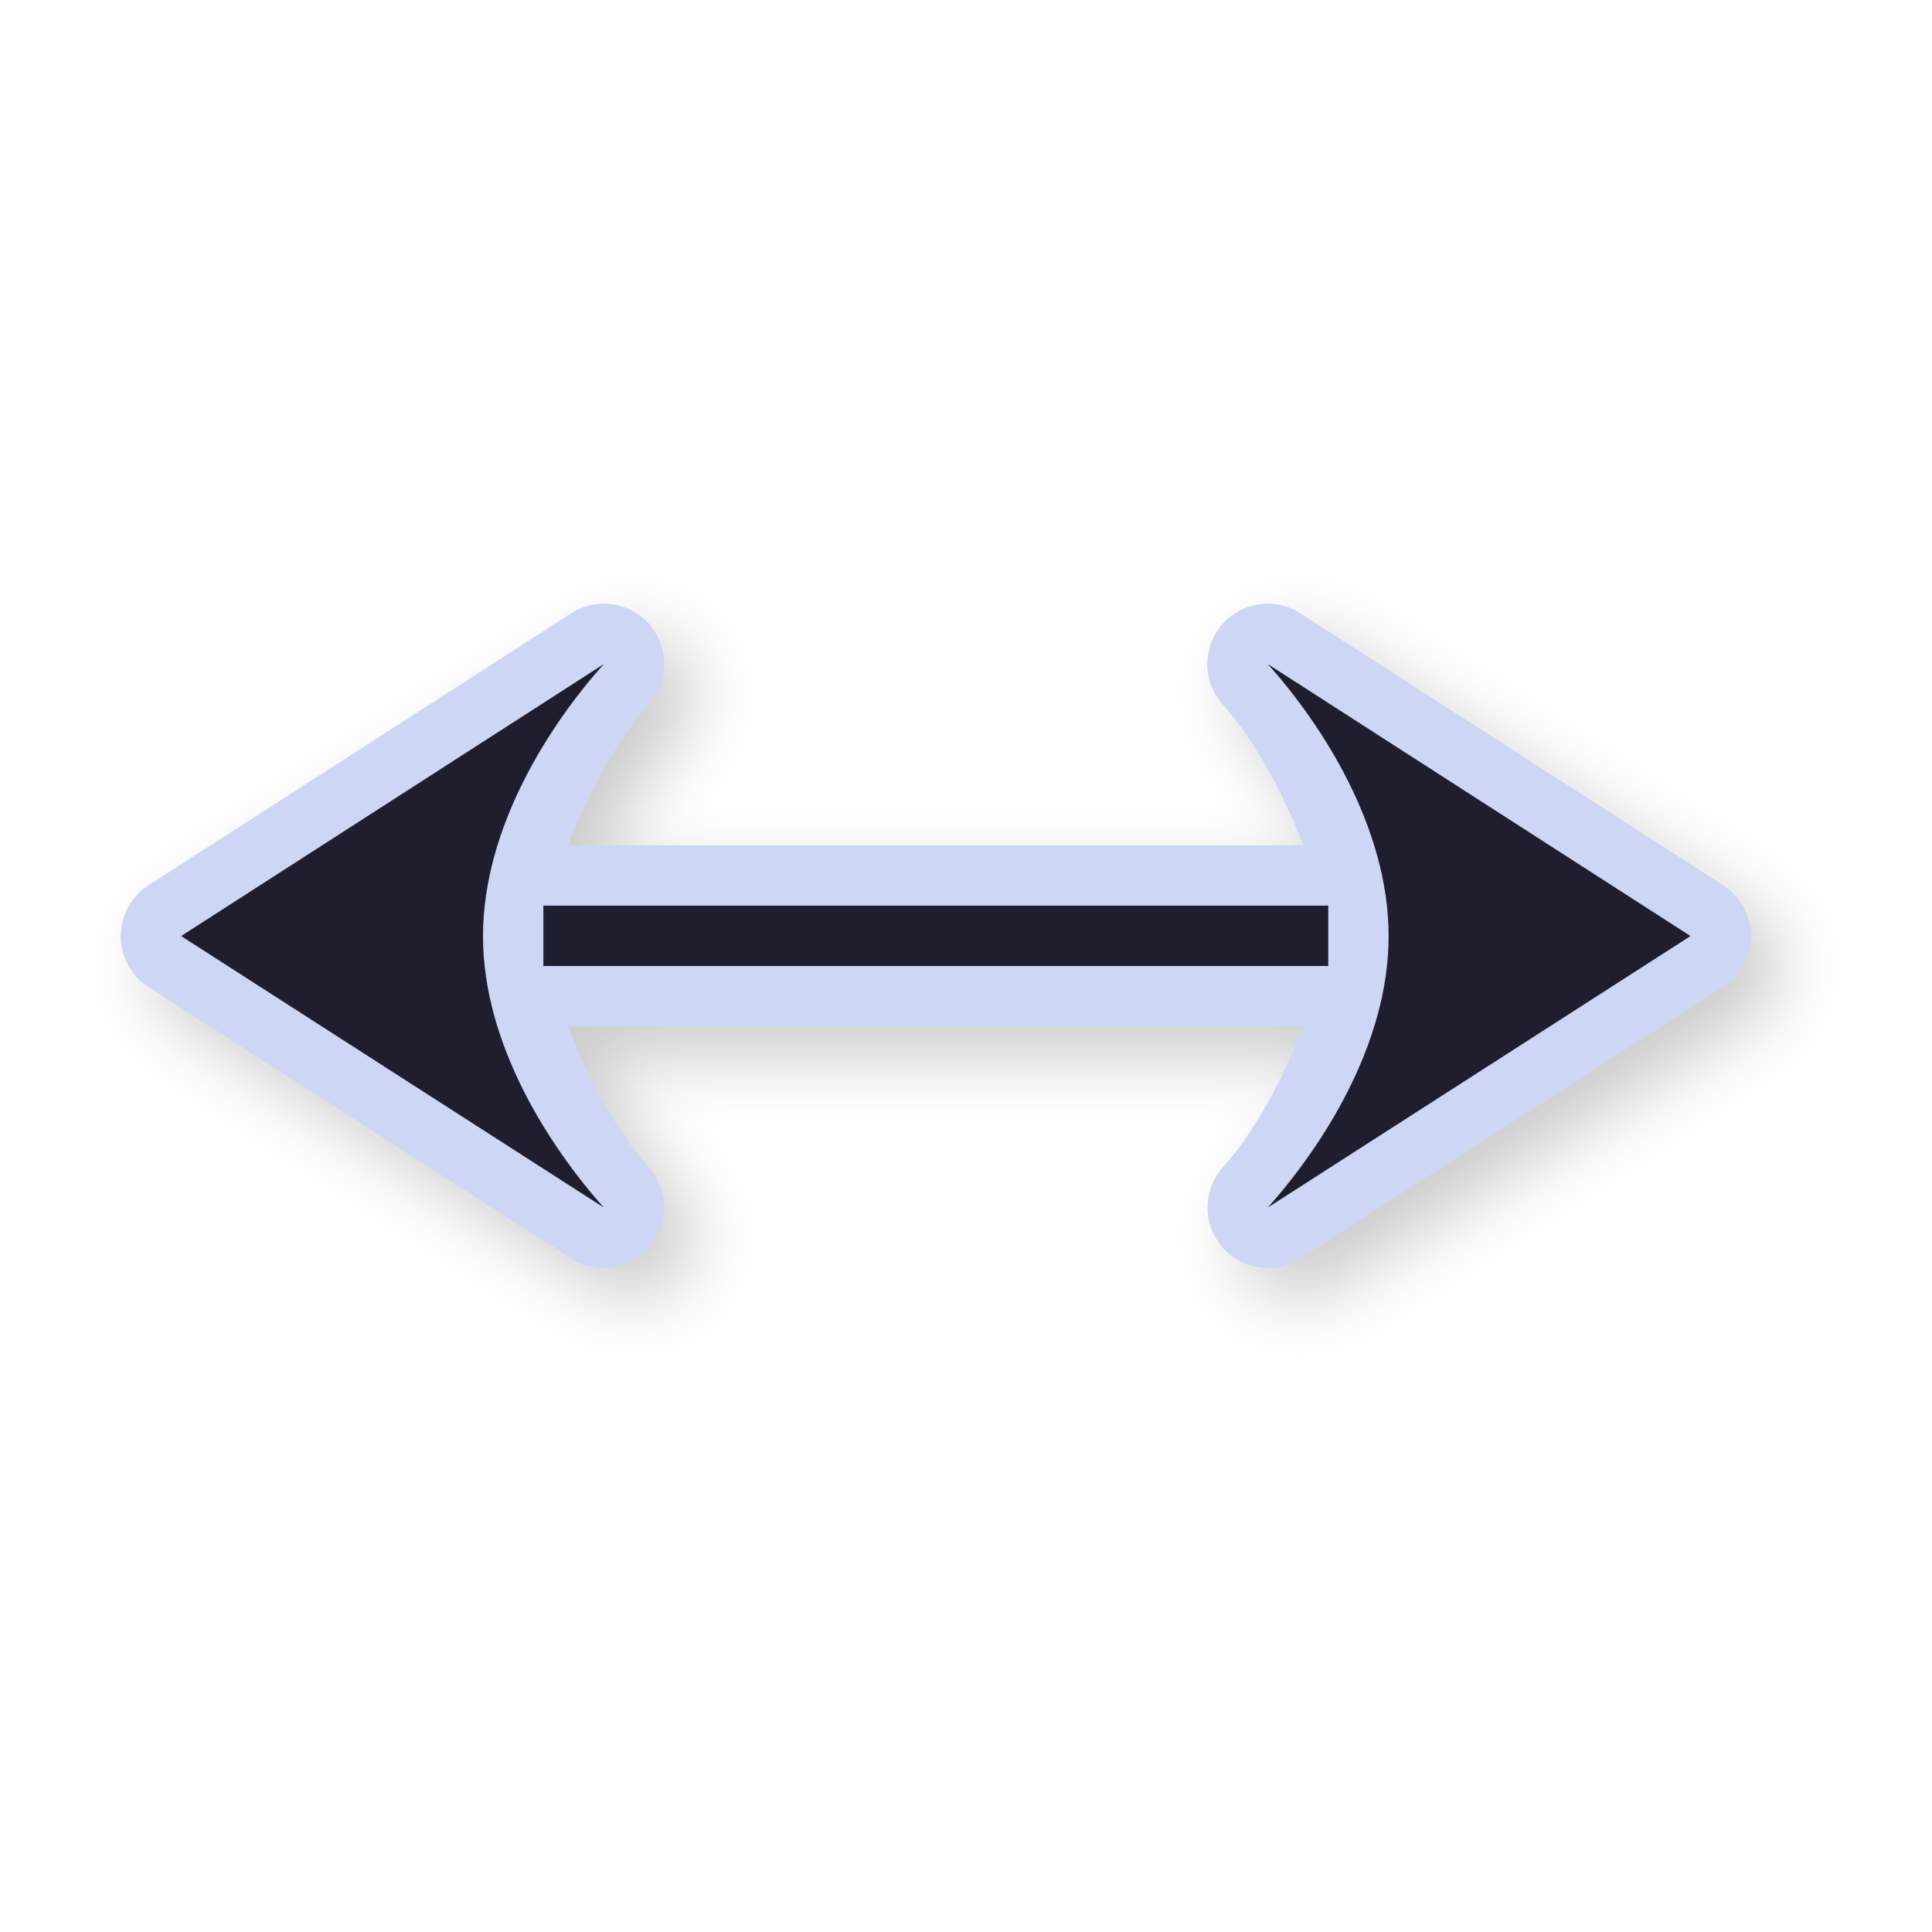
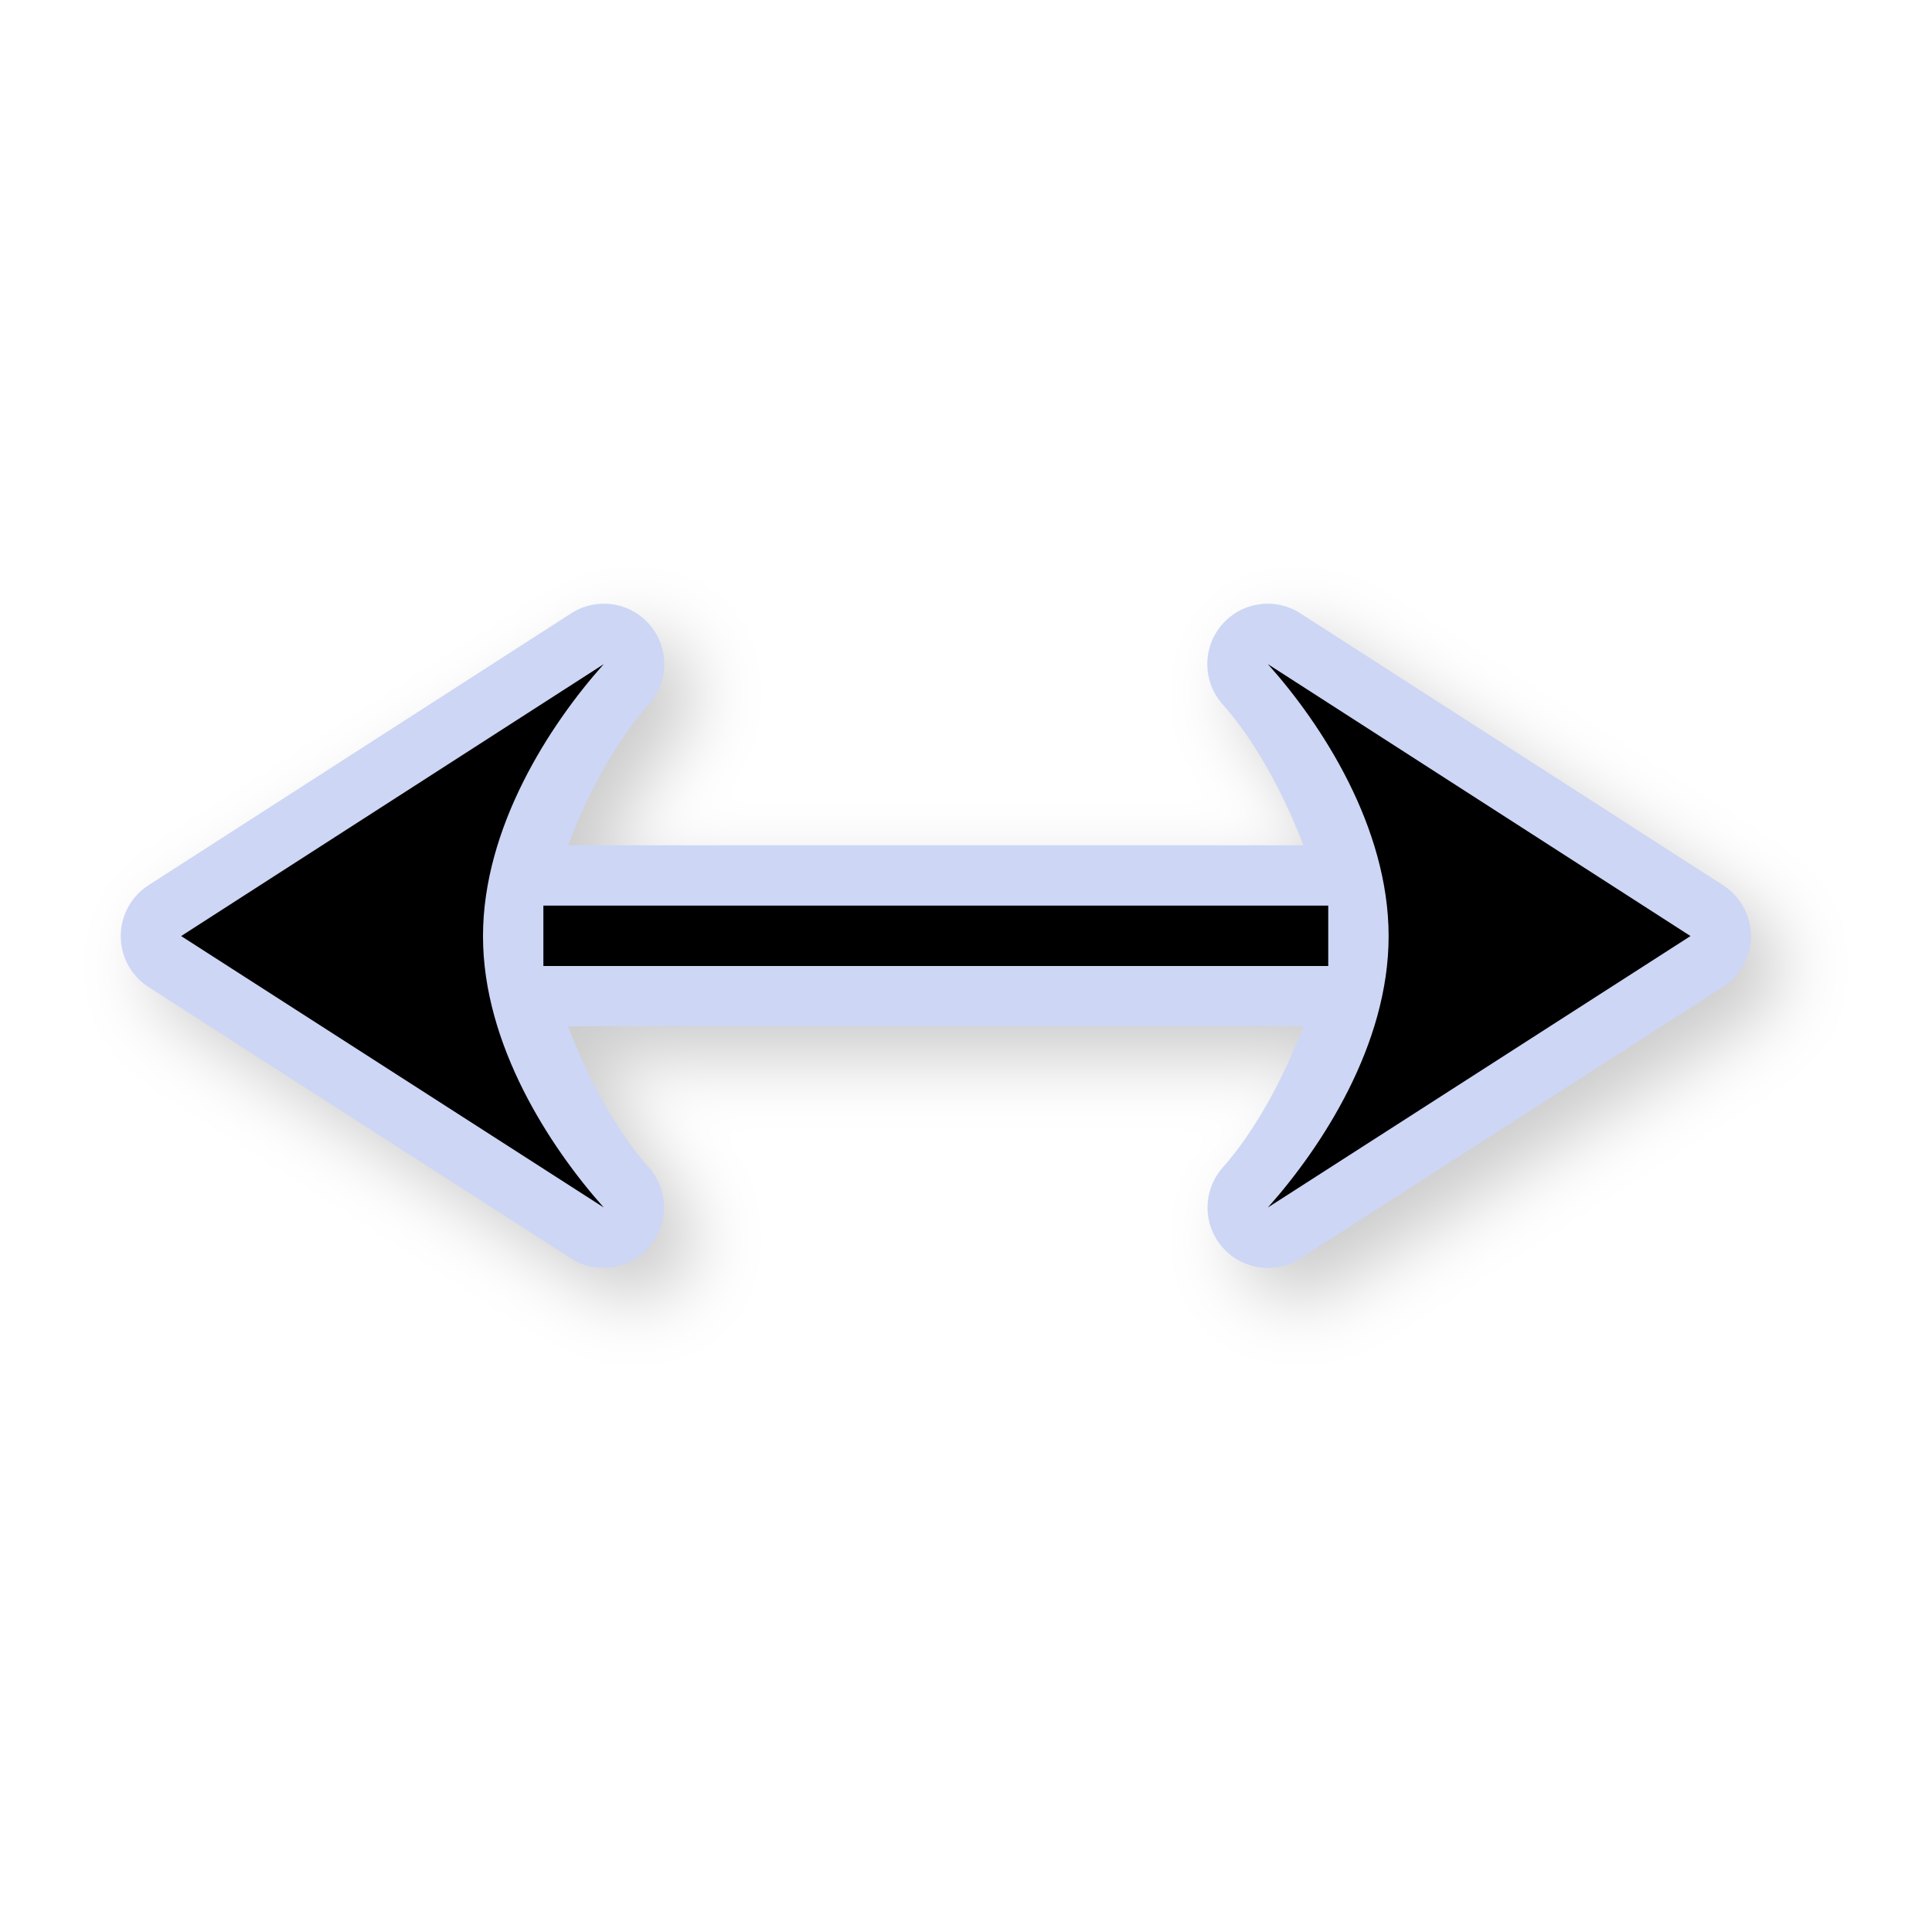
<svg xmlns="http://www.w3.org/2000/svg" width="32" height="32">
  <defs>
    <filter id="a" width="1.101" height="1.249" x="-.051" y="-.124" style="color-interpolation-filters:sRGB">
      <feGaussianBlur stdDeviation=".57" />
    </filter>
  </defs>
  <path d="M2.5 16.007a1 1 0 0 0 .459.84l7 4.496a1 1 0 0 0 1.287-1.506c-.51-.572-.99-1.432-1.336-2.336h12.179c-.347.904-.827 1.764-1.336 2.336a1 1 0 0 0 1.287 1.506l7-4.496a1 1 0 0 0 0-1.684l-7-4.503a1 1 0 0 0-1.287 1.508c.508.568.99 1.428 1.336 2.333H9.909c.347-.905.828-1.765 1.337-2.333a1 1 0 0 0-1.287-1.508l-7 4.503a1 1 0 0 0-.459.844" style="color:#000;font-style:normal;font-variant:normal;font-weight:400;font-stretch:normal;font-size:medium;line-height:normal;font-family:sans-serif;font-variant-ligatures:normal;font-variant-position:normal;font-variant-caps:normal;font-variant-numeric:normal;font-variant-alternates:normal;font-feature-settings:normal;text-indent:0;text-align:start;text-decoration:none;text-decoration-line:none;text-decoration-style:solid;text-decoration-color:#000;letter-spacing:normal;word-spacing:normal;text-transform:none;writing-mode:lr-tb;direction:ltr;text-orientation:mixed;dominant-baseline:auto;baseline-shift:baseline;text-anchor:start;white-space:normal;shape-padding:0;clip-rule:nonzero;display:inline;overflow:visible;visibility:visible;opacity:.2;isolation:auto;mix-blend-mode:normal;color-interpolation:sRGB;color-interpolation-filters:linearRGB;solid-color:#000;solid-opacity:1;vector-effect:none;fill:#000;fill-opacity:1;fill-rule:nonzero;stroke:none;stroke-width:2;stroke-linecap:round;stroke-linejoin:round;stroke-miterlimit:4;stroke-dasharray:none;stroke-dashoffset:0;stroke-opacity:1;paint-order:normal;color-rendering:auto;image-rendering:auto;shape-rendering:auto;text-rendering:auto;enable-background:accumulate;filter:url(#a)" />
  <path d="M2 15.507a1 1 0 0 0 .459.84l7 4.496a1 1 0 0 0 1.287-1.506c-.51-.572-.99-1.432-1.336-2.336h12.179c-.347.904-.827 1.764-1.336 2.336a1 1 0 0 0 1.287 1.506l7-4.496a1 1 0 0 0 0-1.684l-7-4.503a1 1 0 0 0-1.287 1.508c.508.568.99 1.428 1.336 2.333H9.409c.347-.905.828-1.765 1.337-2.333a1 1 0 0 0-1.287-1.508l-7 4.503a1 1 0 0 0-.459.844" style="color:#000;font-style:normal;font-variant:normal;font-weight:400;font-stretch:normal;font-size:medium;line-height:normal;font-family:sans-serif;font-variant-ligatures:normal;font-variant-position:normal;font-variant-caps:normal;font-variant-numeric:normal;font-variant-alternates:normal;font-feature-settings:normal;text-indent:0;text-align:start;text-decoration:none;text-decoration-line:none;text-decoration-style:solid;text-decoration-color:#000;letter-spacing:normal;word-spacing:normal;text-transform:none;writing-mode:lr-tb;direction:ltr;text-orientation:mixed;dominant-baseline:auto;baseline-shift:baseline;text-anchor:start;white-space:normal;shape-padding:0;clip-rule:nonzero;display:inline;overflow:visible;visibility:visible;opacity:1;isolation:auto;mix-blend-mode:normal;color-interpolation:sRGB;color-interpolation-filters:linearRGB;solid-color:#000;solid-opacity:1;vector-effect:none;fill:#cdd6f4;fill-opacity:1;fill-rule:nonzero;stroke:none;stroke-width:2;stroke-linecap:round;stroke-linejoin:round;stroke-miterlimit:4;stroke-dasharray:none;stroke-dashoffset:0;stroke-opacity:1;paint-order:normal;color-rendering:auto;image-rendering:auto;shape-rendering:auto;text-rendering:auto;enable-background:accumulate" />
-   <path d="M3 15.504 10 20c-.888-.997-2.001-2.693-2-4.496S9.107 11.998 10 11zM9 16h13v-1H9zm12 4 7-4.496L21 11c.893.998 1.999 2.7 2 4.504S21.888 19.003 21 20" style="opacity:1;fill:#1e1e2e;fill-opacity:1;stroke:none;stroke-width:0;stroke-linecap:round;stroke-linejoin:round;stroke-miterlimit:4;stroke-dasharray:none;stroke-dashoffset:0;stroke-opacity:1;paint-order:normal" />
+   <path d="M3 15.504 10 20c-.888-.997-2.001-2.693-2-4.496S9.107 11.998 10 11zM9 16h13v-1H9zm12 4 7-4.496L21 11c.893.998 1.999 2.7 2 4.504S21.888 19.003 21 20" style="opacity:1;fill:#000000;fill-opacity:1;stroke:none;stroke-width:0;stroke-linecap:round;stroke-linejoin:round;stroke-miterlimit:4;stroke-dasharray:none;stroke-dashoffset:0;stroke-opacity:1;paint-order:normal" />
  <path id="hotspot" d="m 16,15 h -1 v 1 h 1 z" display="none" fill="#333333" stroke-width="1.19" />
</svg>
